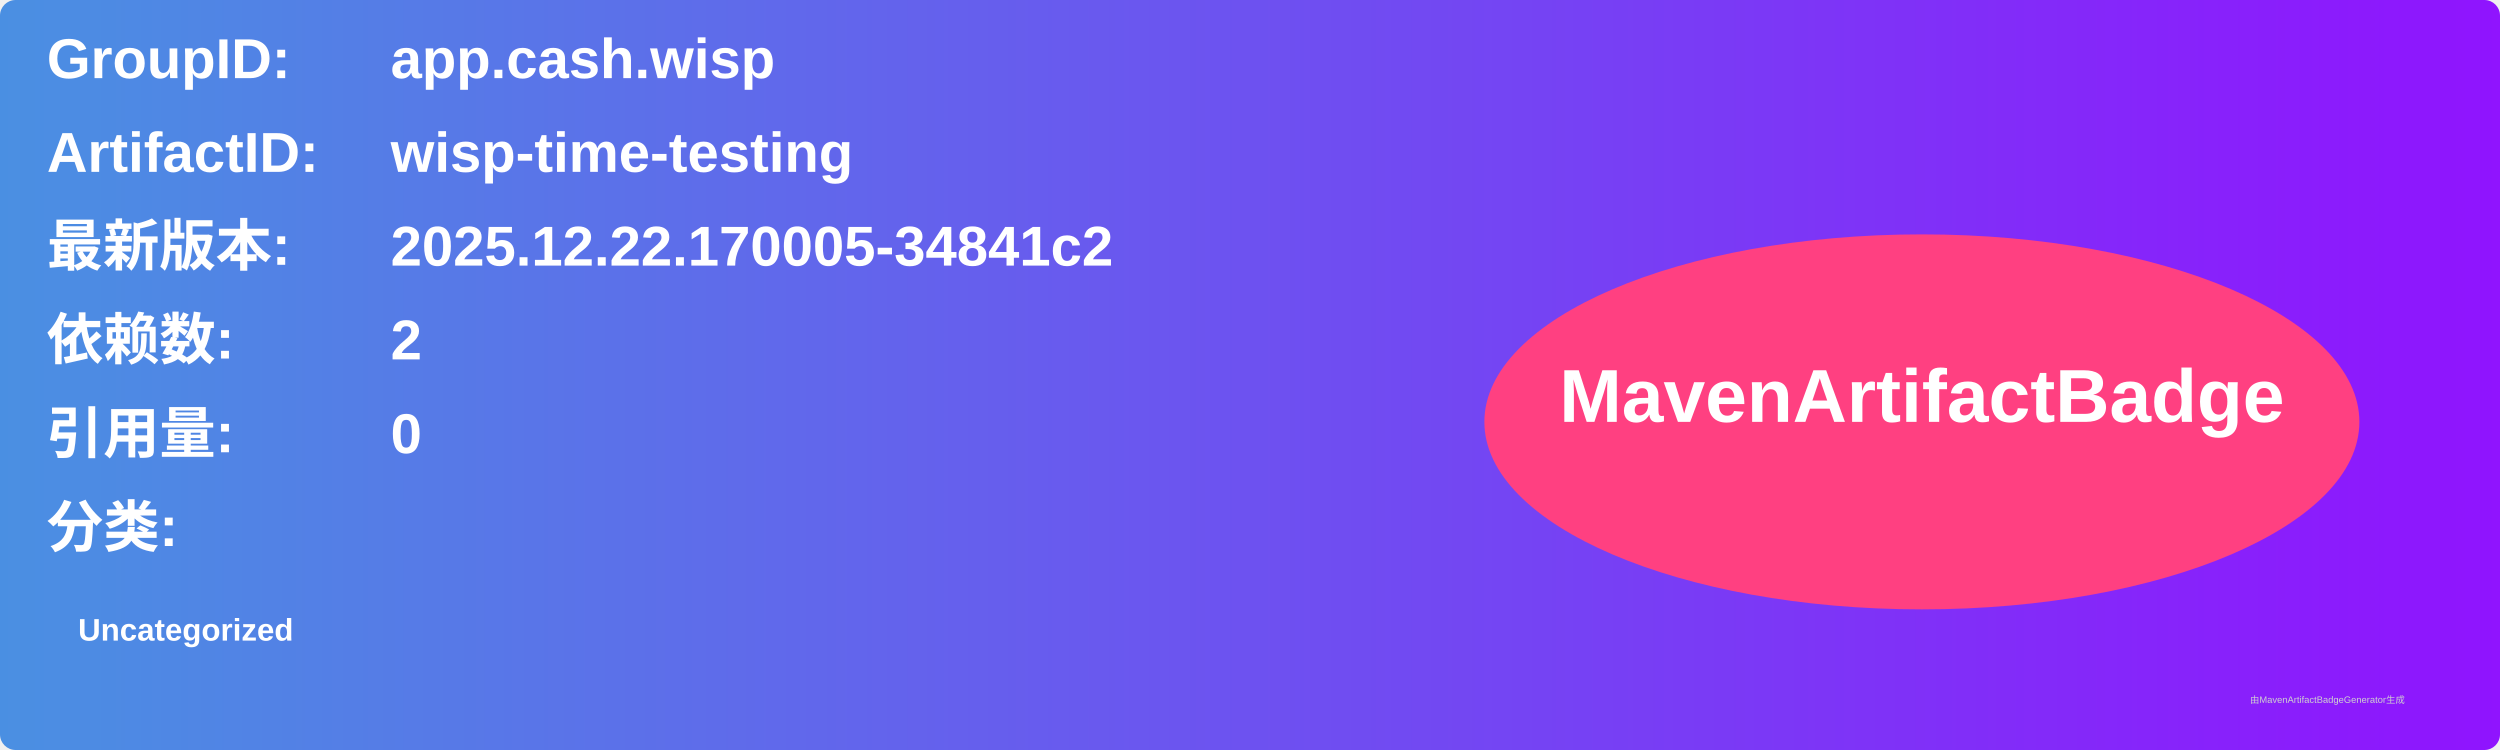
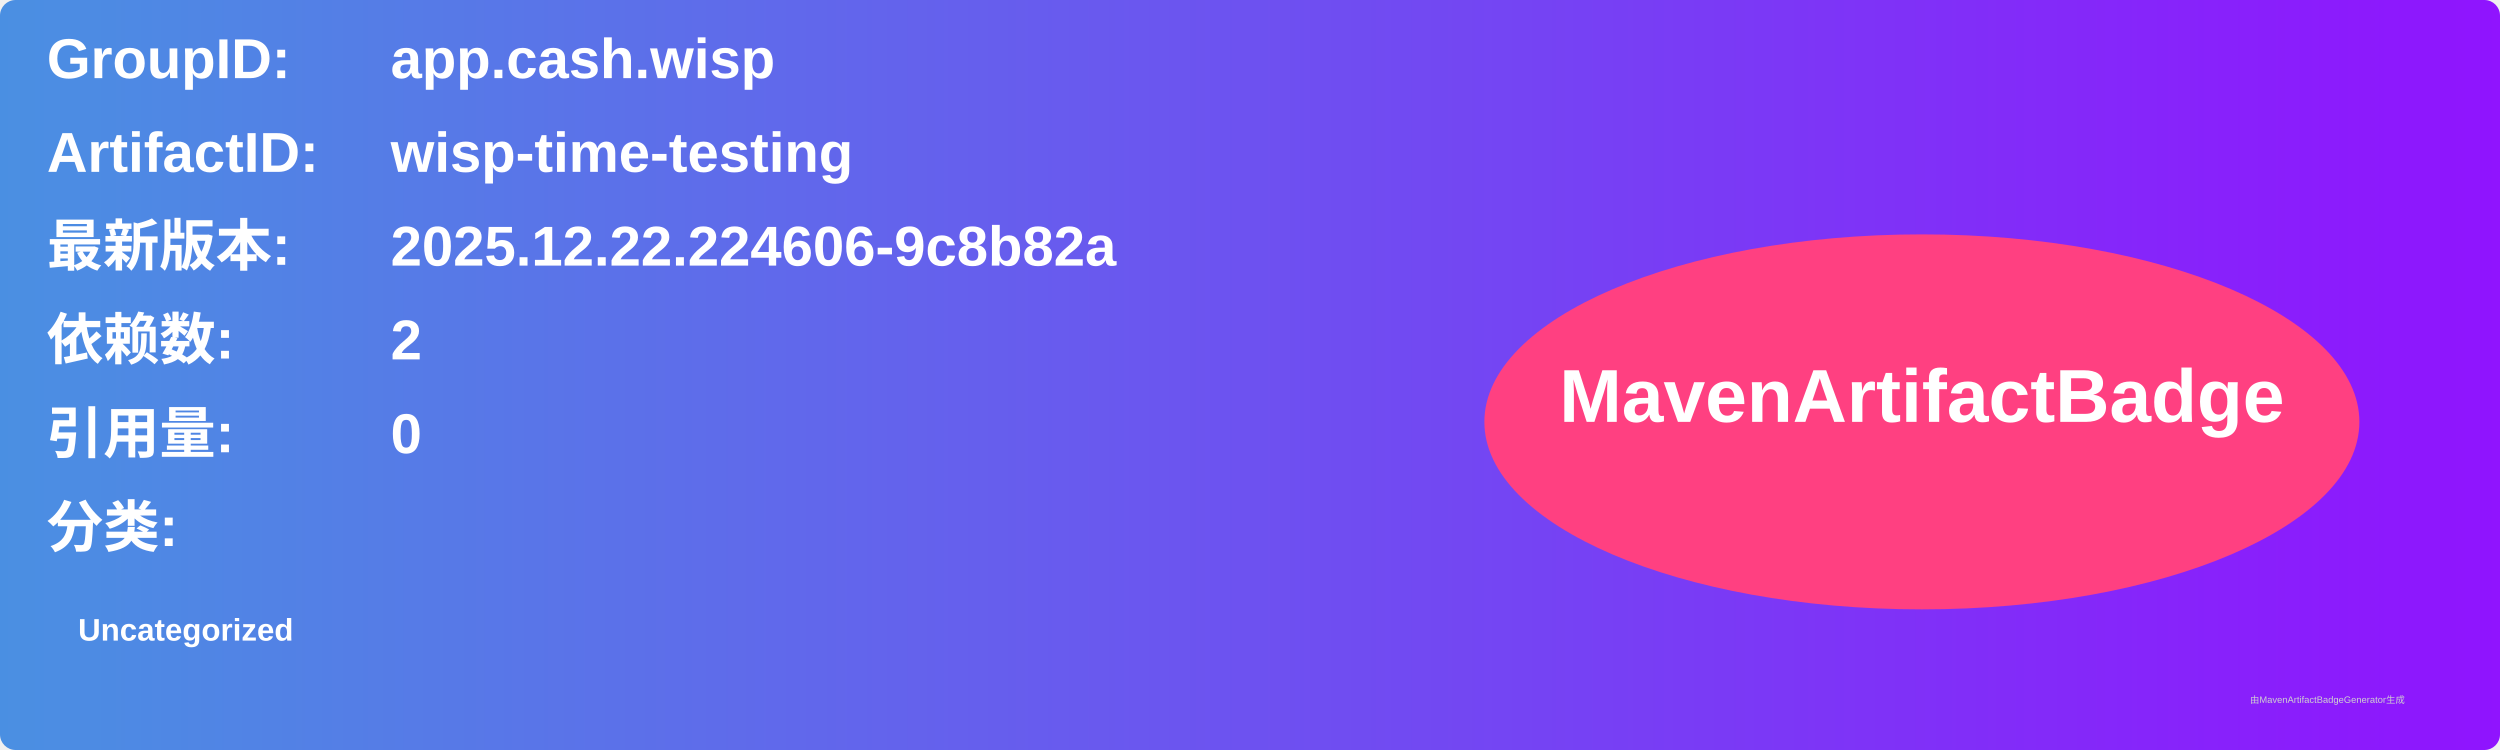
<svg xmlns="http://www.w3.org/2000/svg" width="800" height="240" viewBox="0 0 800 240">
  <linearGradient id="grad" x1="0%" y1="0%" x2="100%" y2="0%">
    <stop offset="0%" stop-color="#4a90e2" />
    <stop offset="100%" stop-color="#9013fe" />
  </linearGradient>
  <rect width="100%" height="100%" rx="5" ry="5" fill="url(#grad)" />
  <g transform="translate(15, 15)">
    <text x="0" y="10" font-family="Arial" font-size="18" fill="white" font-weight="bold" width="260">GroupID:</text>
    <text x="110" y="10" font-family="Arial" font-size="18" fill="white" font-weight="bold" width="460">app.cash.wisp</text>
    <text x="0" y="40" font-family="Arial" font-size="18" fill="white" font-weight="bold" width="260">ArtifactID:</text>
    <text x="110" y="40" font-family="Arial" font-size="18" fill="white" font-weight="bold" width="460">wisp-time-testing</text>
    <text x="0" y="70" font-family="Arial" font-size="18" fill="white" font-weight="bold">最新版本:</text>
    <text x="110" y="70" font-family="Arial" font-size="18" fill="white" font-weight="bold">
-       <tspan font-weight="bold">2025.12.22.170005-34841c2</tspan>
+       <tspan font-weight="bold">2025.12.22.224606-9c8b82a</tspan>
    </text>
    <text x="0" y="100" font-family="Arial" font-size="18" fill="white" font-weight="bold">依赖数: </text>
    <text x="110" y="100" font-family="Arial" font-size="18" fill="white">
      <tspan font-weight="bold">2</tspan>
    </text>
    <text x="0" y="130" font-family="Arial" font-size="18" fill="white" font-weight="bold">引用量: </text>
    <text x="110" y="130" font-family="Arial" font-size="18" fill="white">
      <tspan font-weight="bold">0</tspan>
    </text>
    <text x="0" y="160" font-family="Arial" font-size="18" fill="white" font-weight="bold">分类:</text>
    <text x="10" y="190" font-family="Arial" font-size="10" fill="white">
      <tspan font-weight="bold">Uncategorized</tspan>
    </text>
    <ellipse cx="600" cy="120" rx="140" ry="60" fill="#ff4081" />
    <text x="600" y="120" text-anchor="middle" font-family="Arial" font-size="24" fill="white" font-weight="bold">MavenArtifactBadge</text>
  </g>
  <text x="720" y="225" font-family="Arial" font-size="3" fill="#d0d0d0">由MavenArtifactBadgeGenerator生成</text>
</svg>
